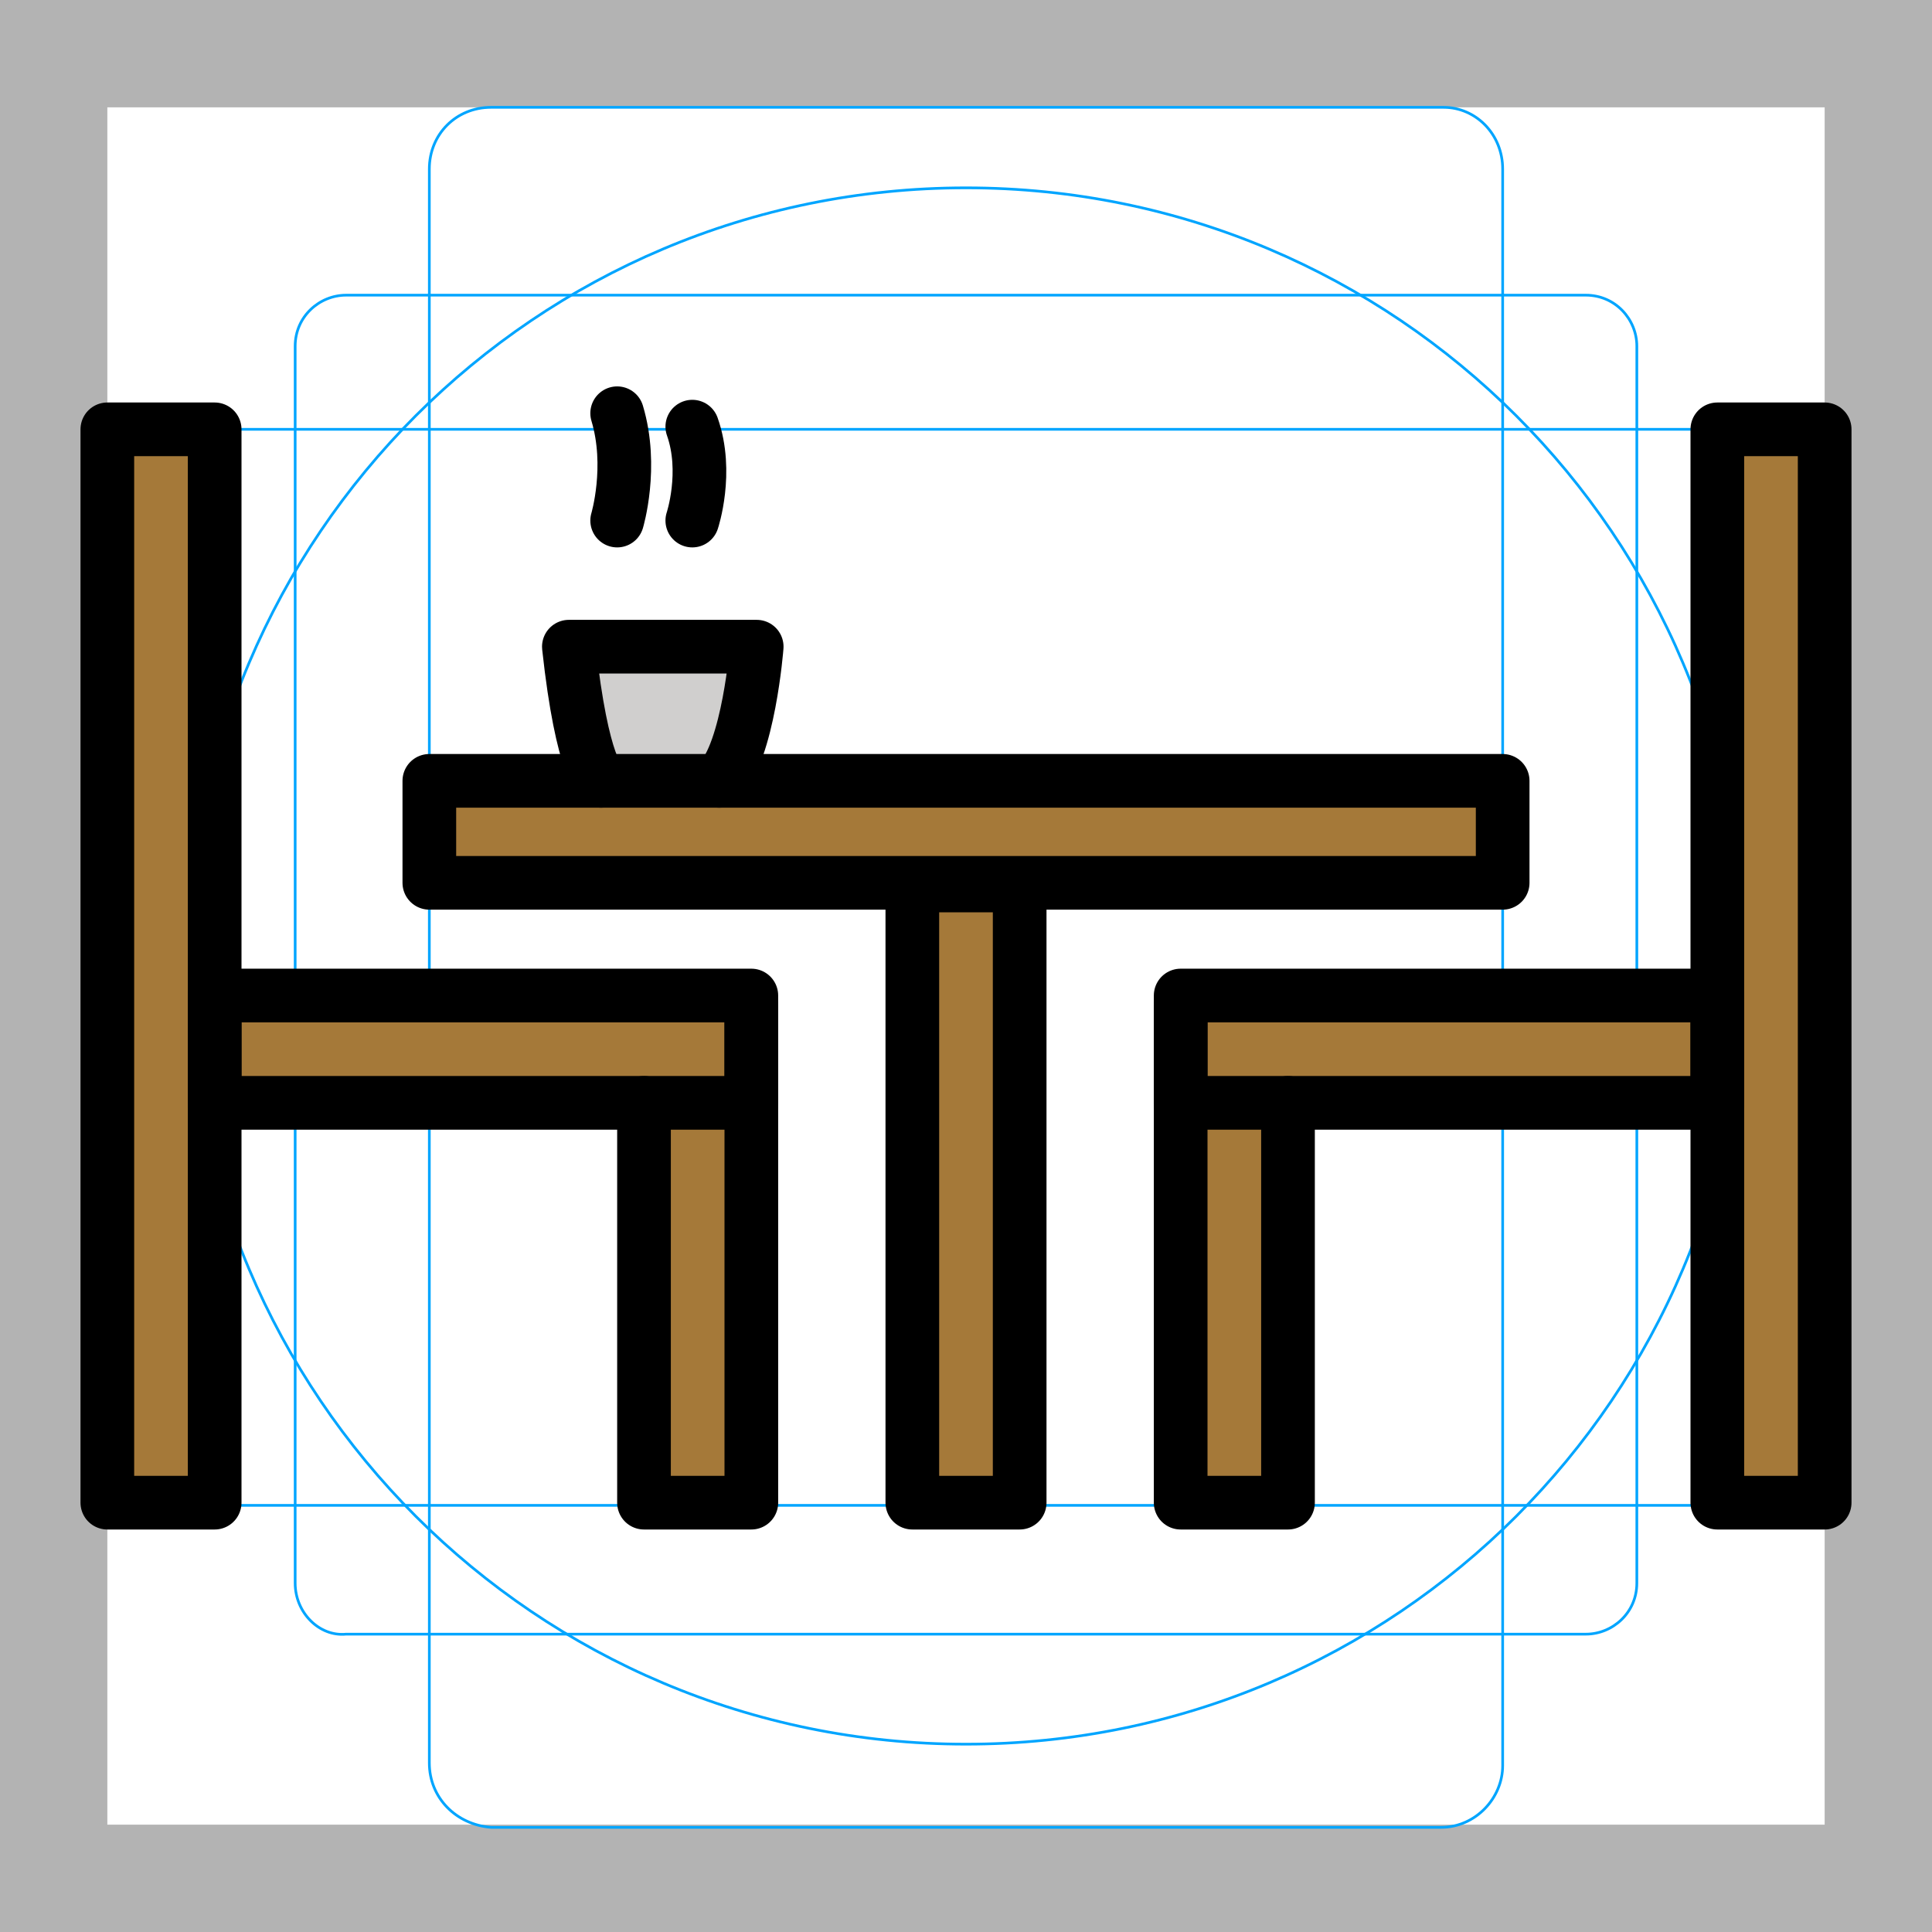
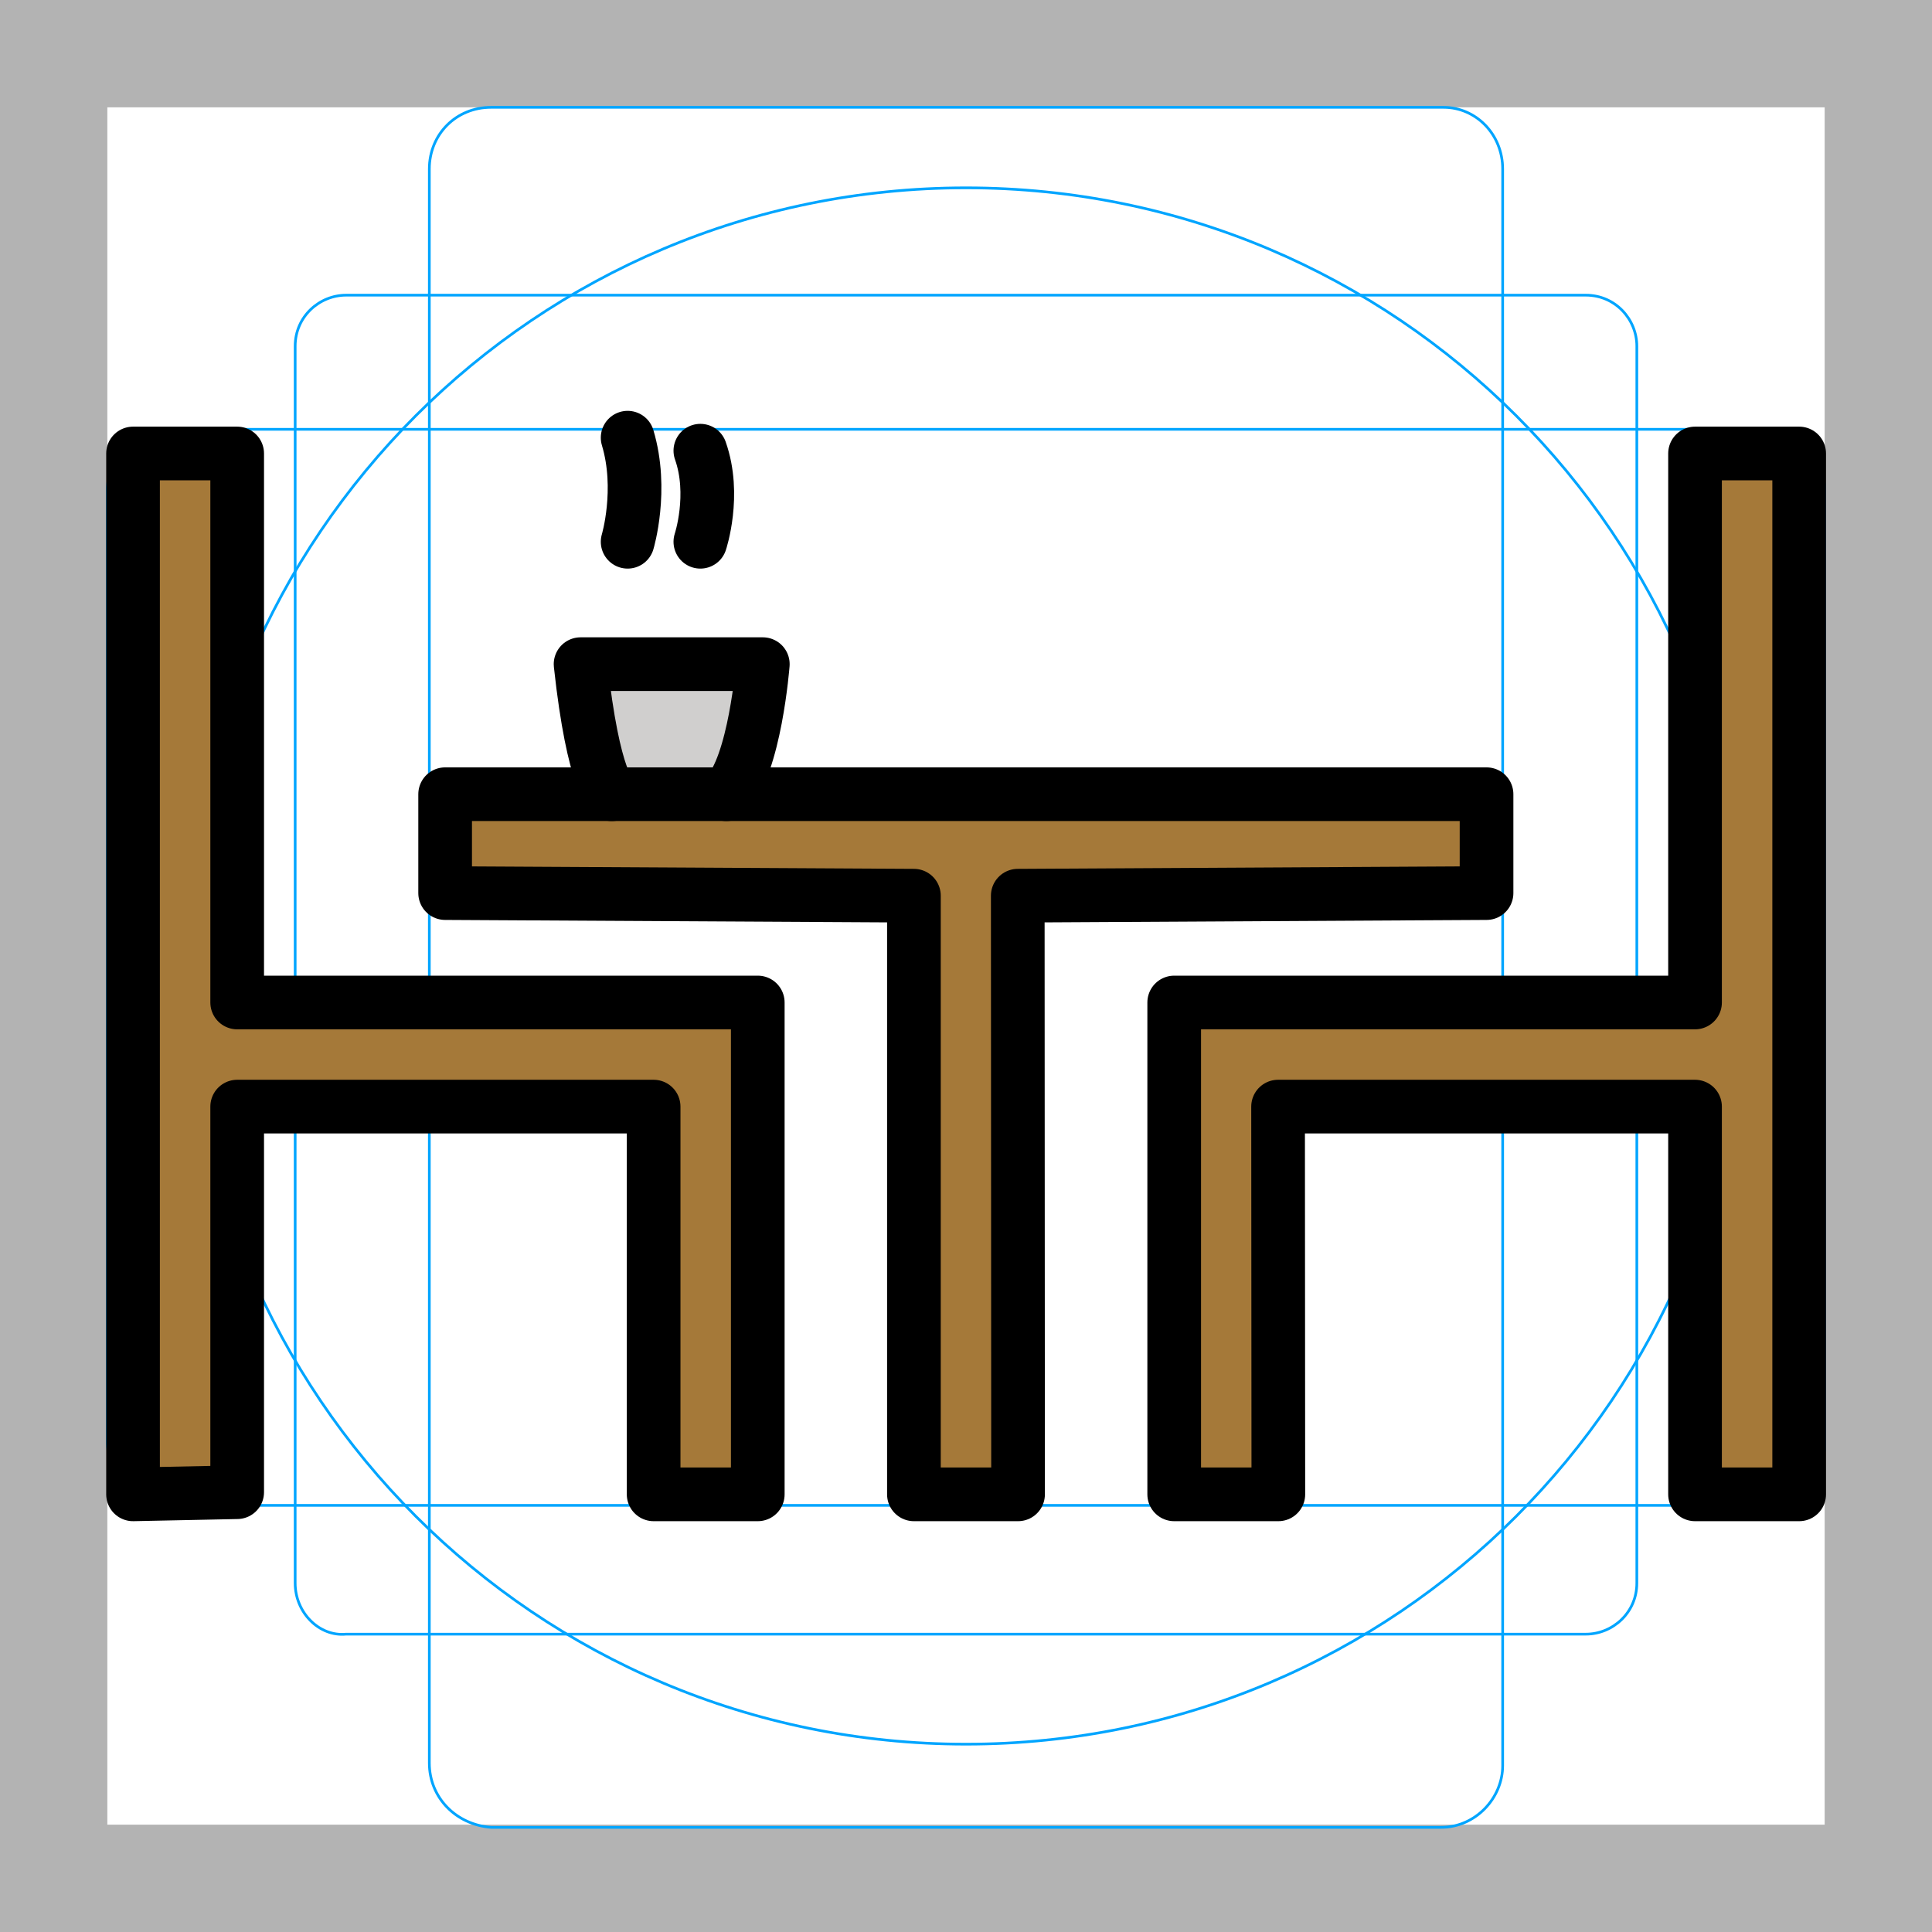
<svg xmlns="http://www.w3.org/2000/svg" id="emoji" viewBox="0 0 72 72" version="1.1">
  <g id="grid">
    <path fill="#B3B3B3" d="M68,4v64H4V4H68 M72,0H0v72h72V0z" />
    <path fill="none" stroke="#00A5FF" stroke-miterlimit="10" stroke-width="0.1" d="M12.9,11h46.2c1.1,0,1.9,0.9,1.9,1.9l0,0V59 c0,1.1-0.9,1.9-1.9,1.9H12.9C11.9,61,11,60.1,11,59l0,0V12.9C11,11.8,11.9,11,12.9,11L12.9,11z" />
    <path fill="none" stroke="#00A5FF" stroke-miterlimit="10" stroke-width="0.1" d="M18.3,4h35.5C55,4,56,5,56,6.3v59.5 c0,1.2-1,2.3-2.3,2.3H18.3C17,68,16,67,16,65.7V6.3C16,5,17,4,18.3,4z" />
    <path fill="none" stroke="#00A5FF" stroke-miterlimit="10" stroke-width="0.1" d="M68,18.3v35.5c0,1.2-1,2.3-2.3,2.3H6.3 C5,56,4,55,4,53.7V18.3C4,17,5,16,6.3,16h59.5C67,16,68,17,68,18.3z" />
    <circle cx="36" cy="36" r="29" fill="none" stroke="#00A5FF" stroke-miterlimit="10" stroke-width="0.1" />
  </g>
  <g id="color">
-     <path fill="#D0CFCE" d="M22.4,29.1c0,0-0.7-0.4-1.2-5h7c0,0-0.3,3.9-1.4,5" />
-     <rect x="16" y="29.1" width="40" height="3.8" fill="#A57939" />
-     <rect x="64" y="16" width="4" height="40" fill="#A57939" />
-     <rect x="34" y="33" width="4" height="23" fill="#A57939" />
-     <rect x="44" y="37.5" width="4" height="18.5" fill="#A57939" />
-     <rect x="44" y="37.1" width="20" height="4" fill="#A57939" />
-     <rect x="4" y="16" width="4" height="40" fill="#A57939" />
-     <rect x="24" y="37.5" width="4" height="18.5" fill="#A57939" />
-     <rect x="8" y="37.1" width="20" height="4" fill="#A57939" />
+     <path fill="#d0cfce" d="m22.81 29.6s-0.678-0.388-1.162-4.844h6.781s-0.291 3.778-1.356 4.844" />
+     <path fill="#a57939" d="m37.94 55.69h-3.875v-22.28l-17.44-0.097v-3.681h38.75v3.681l-17.44 0.097z" />
+     <path fill="#a57939" d="m47.66 41.24-0.015 14.45h-3.881l0.031-18.32h19.38v-20.44h3.875v38.75h-3.875v-14.43z" />
+     <path fill="#a57939" d="m8.862 41.25v14.43h-3.875v-38.75h3.875v20.44h19.38v18.31h-3.875v-14.43z" />
  </g>
-   <g id="hair" />
-   <g id="skin" />
-   <g id="skin-shadow" />
  <g id="line">
-     <path fill="none" stroke="#000000" stroke-linecap="round" stroke-linejoin="round" stroke-miterlimit="10" stroke-width="2" d="M22.4,29.1c0,0-0.7-0.4-1.2-5h7c0,0-0.3,3.9-1.4,5" />
-     <rect x="16" y="29.1" width="40" height="3.8" fill="none" stroke="#000000" stroke-linecap="round" stroke-linejoin="round" stroke-miterlimit="10" stroke-width="2" />
-     <rect x="64" y="16" width="4" height="40" fill="none" stroke="#000000" stroke-linecap="round" stroke-linejoin="round" stroke-miterlimit="10" stroke-width="2" />
-     <rect x="34" y="33" width="4" height="23" fill="none" stroke="#000000" stroke-linecap="round" stroke-linejoin="round" stroke-miterlimit="10" stroke-width="2" />
-     <polyline fill="none" stroke="#000000" stroke-linecap="round" stroke-linejoin="round" stroke-miterlimit="10" stroke-width="2" points="44,37.5 44,41.1 44,56 48,56 48,41.1" />
-     <rect x="44" y="37.1" width="20" height="4" fill="none" stroke="#000000" stroke-linecap="round" stroke-linejoin="round" stroke-miterlimit="10" stroke-width="2" />
-     <path fill="none" stroke="#000000" stroke-linecap="round" stroke-linejoin="round" stroke-miterlimit="10" stroke-width="2" d="M23,19.4c0,0,0.6-2,0-4" />
-     <path fill="none" stroke="#000000" stroke-linecap="round" stroke-linejoin="round" stroke-miterlimit="10" stroke-width="2" d="M25.8,19.4c0,0,0.6-1.8,0-3.5" />
-     <rect x="4" y="16" width="4" height="40" fill="none" stroke="#000000" stroke-linecap="round" stroke-linejoin="round" stroke-miterlimit="10" stroke-width="2" />
-     <polyline fill="none" stroke="#000000" stroke-linecap="round" stroke-linejoin="round" stroke-miterlimit="10" stroke-width="2" points="28,37.5 28,41.1 28,56 24,56 24,41.1" />
-     <rect x="8" y="37.1" width="20" height="4" fill="none" stroke="#000000" stroke-linecap="round" stroke-linejoin="round" stroke-miterlimit="10" stroke-width="2" />
+     <path fill="none" stroke="#000" stroke-linecap="round" stroke-linejoin="round" stroke-miterlimit="10" stroke-width="2" d="m22.8 29.6s-0.679-0.388-1.164-4.849h6.792s-0.291 3.782-1.358 4.849" />
+     <path fill="none" stroke="#000" stroke-linecap="round" stroke-linejoin="round" stroke-miterlimit="10" stroke-width="2" d="m37.94 55.69h-3.881v-22.31l-17.47-0.097v-3.685h38.81v3.685l-17.47 0.097z" />
+     <path fill="none" stroke="#000" stroke-linecap="round" stroke-linejoin="round" stroke-miterlimit="10" stroke-width="2" d="m47.63 41.24 0.01 14.45h-3.881v-18.33h19.41v-20.46h3.881v38.79h-3.881v-14.45z" />
+     <path fill="none" stroke="#000" stroke-linecap="round" stroke-linejoin="round" stroke-miterlimit="10" stroke-width="2" d="m23.39 20.19s0.582-1.94 0-3.879" />
+     <path fill="none" stroke="#000" stroke-linecap="round" stroke-linejoin="round" stroke-miterlimit="10" stroke-width="2" d="m26.1 20.19s0.582-1.746 0-3.394" />
+     <path fill="none" stroke="#000" stroke-linecap="round" stroke-linejoin="round" stroke-miterlimit="10" stroke-width="2" d="m28.24 37.36v18.33h-3.881v-14.45l-15.52-2e-6v14.37l-3.881 0.08v-38.79h3.881v20.46z" />
  </g>
</svg>
